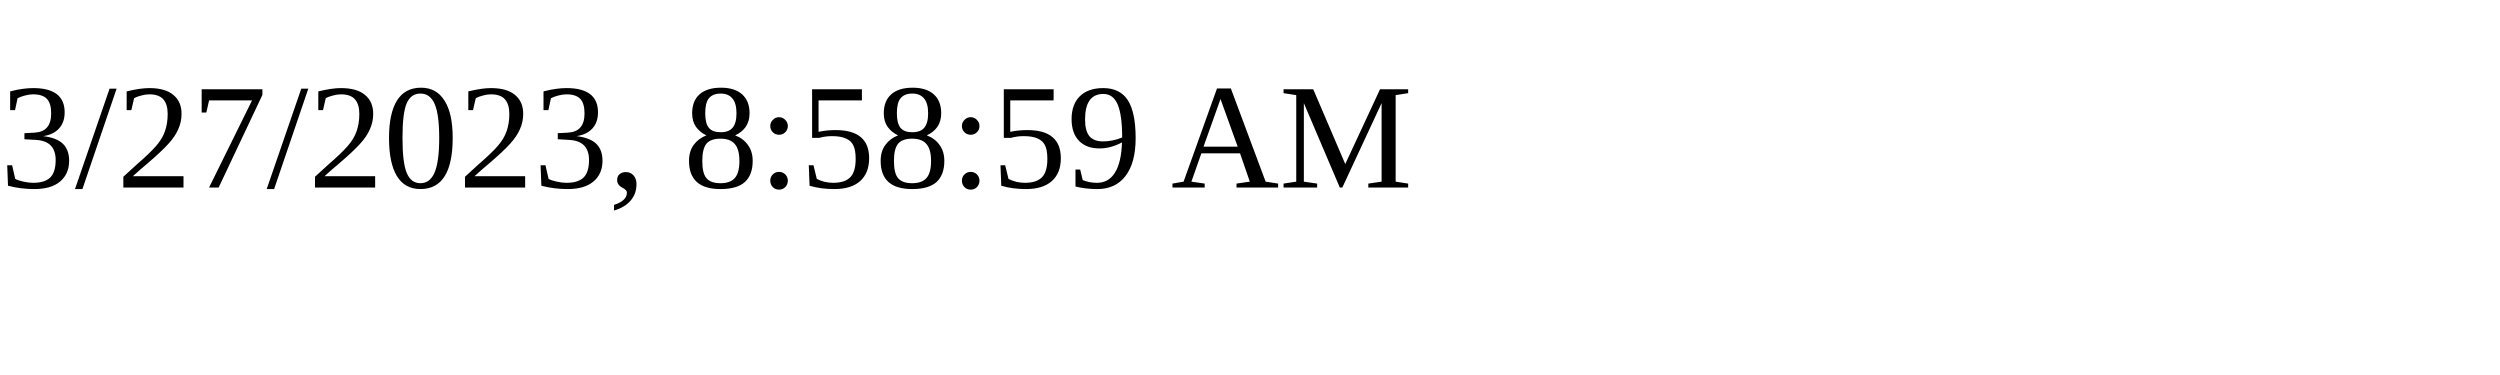
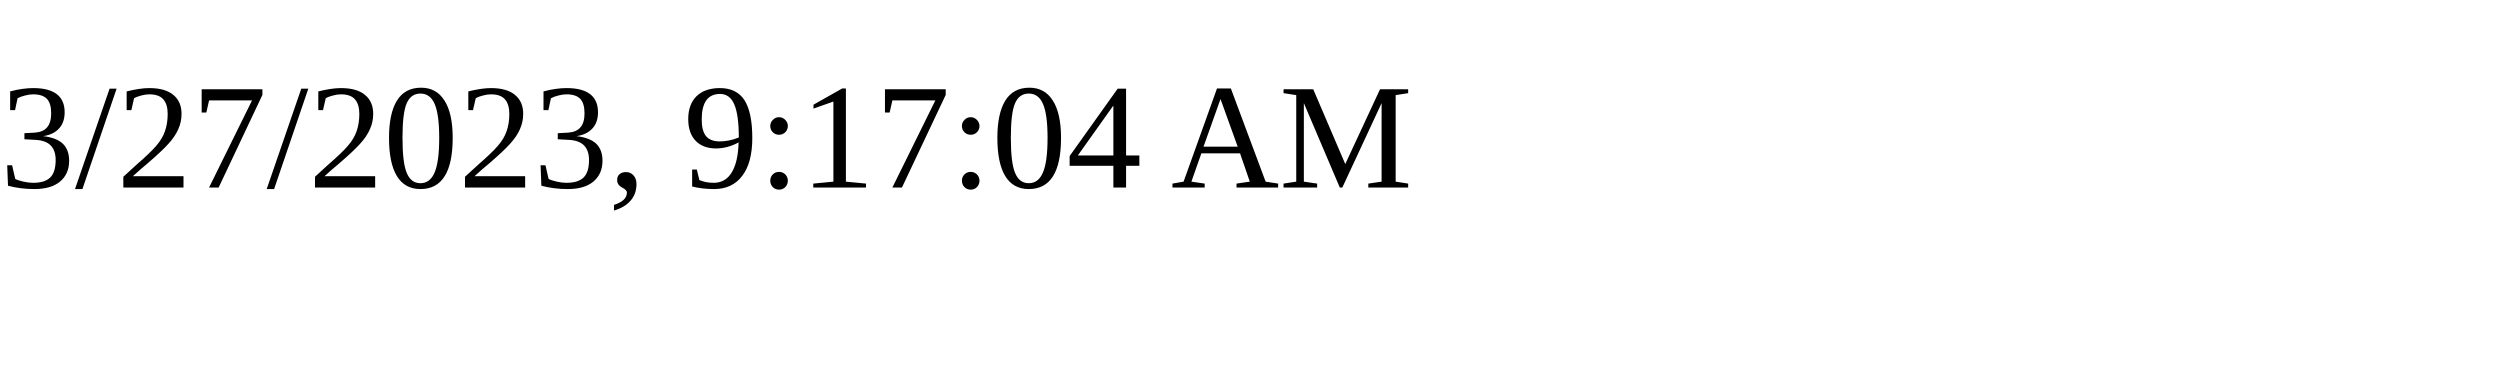
<svg xmlns="http://www.w3.org/2000/svg" height="30" width="200">
-   <text x="0" y="15">3/27/2023, 8:58:59 AM</text>
+   <text x="0" y="15">3/27/2023, 9:17:04 AM</text>
</svg>
